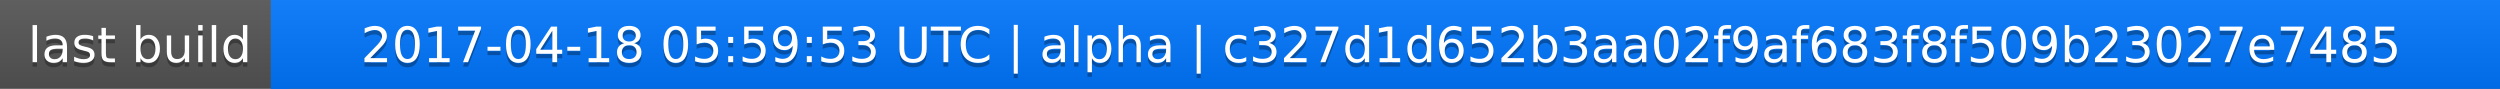
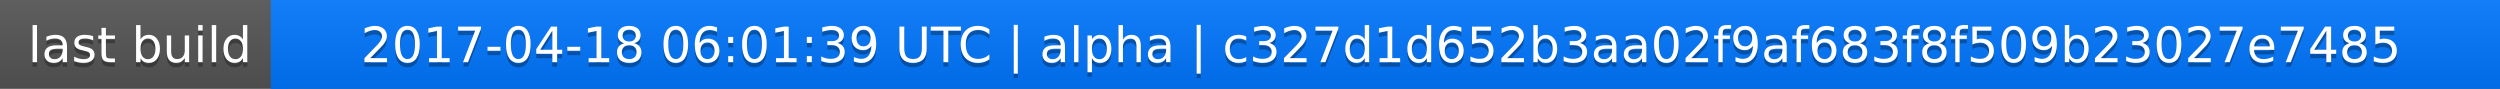
<svg xmlns="http://www.w3.org/2000/svg" width="563" height="20">
  <linearGradient id="a" x2="0" y2="100%">
    <stop offset="0" stop-color="#bbb" stop-opacity=".1" />
    <stop offset="1" stop-opacity=".1" />
  </linearGradient>
  <rect rx="0" width="563" height="20" fill="#555" />
  <rect rx="0" x="61" width="502" height="20" fill="#07f" />
  <path fill="#07f" d="M61 0h4v20h-4z" />
  <rect rx="0" width="563" height="20" fill="url(#a)" />
  <g fill="#fff" text-anchor="middle" font-family="DejaVu Sans,Verdana,Geneva,sans-serif" font-size="11">
    <text x="31.5" y="15" fill="#010101" fill-opacity=".3">last build</text>
    <text x="31.5" y="14">last build</text>
-     <text x="311" y="15" fill="#010101" fill-opacity=".3">2017-04-18 05:59:53 UTC | alpha | c327d1d652b3aa02f9af683f8f509b23027e7485</text>
-     <text x="311" y="14">2017-04-18 05:59:53 UTC | alpha | c327d1d652b3aa02f9af683f8f509b23027e7485</text>
+     <text x="311" y="15" fill="#010101" fill-opacity=".3">2017-04-18 06:01:39 UTC | alpha | c327d1d652b3aa02f9af683f8f509b23027e7485</text>
+     <text x="311" y="14">2017-04-18 06:01:39 UTC | alpha | c327d1d652b3aa02f9af683f8f509b23027e7485</text>
  </g>
</svg>
